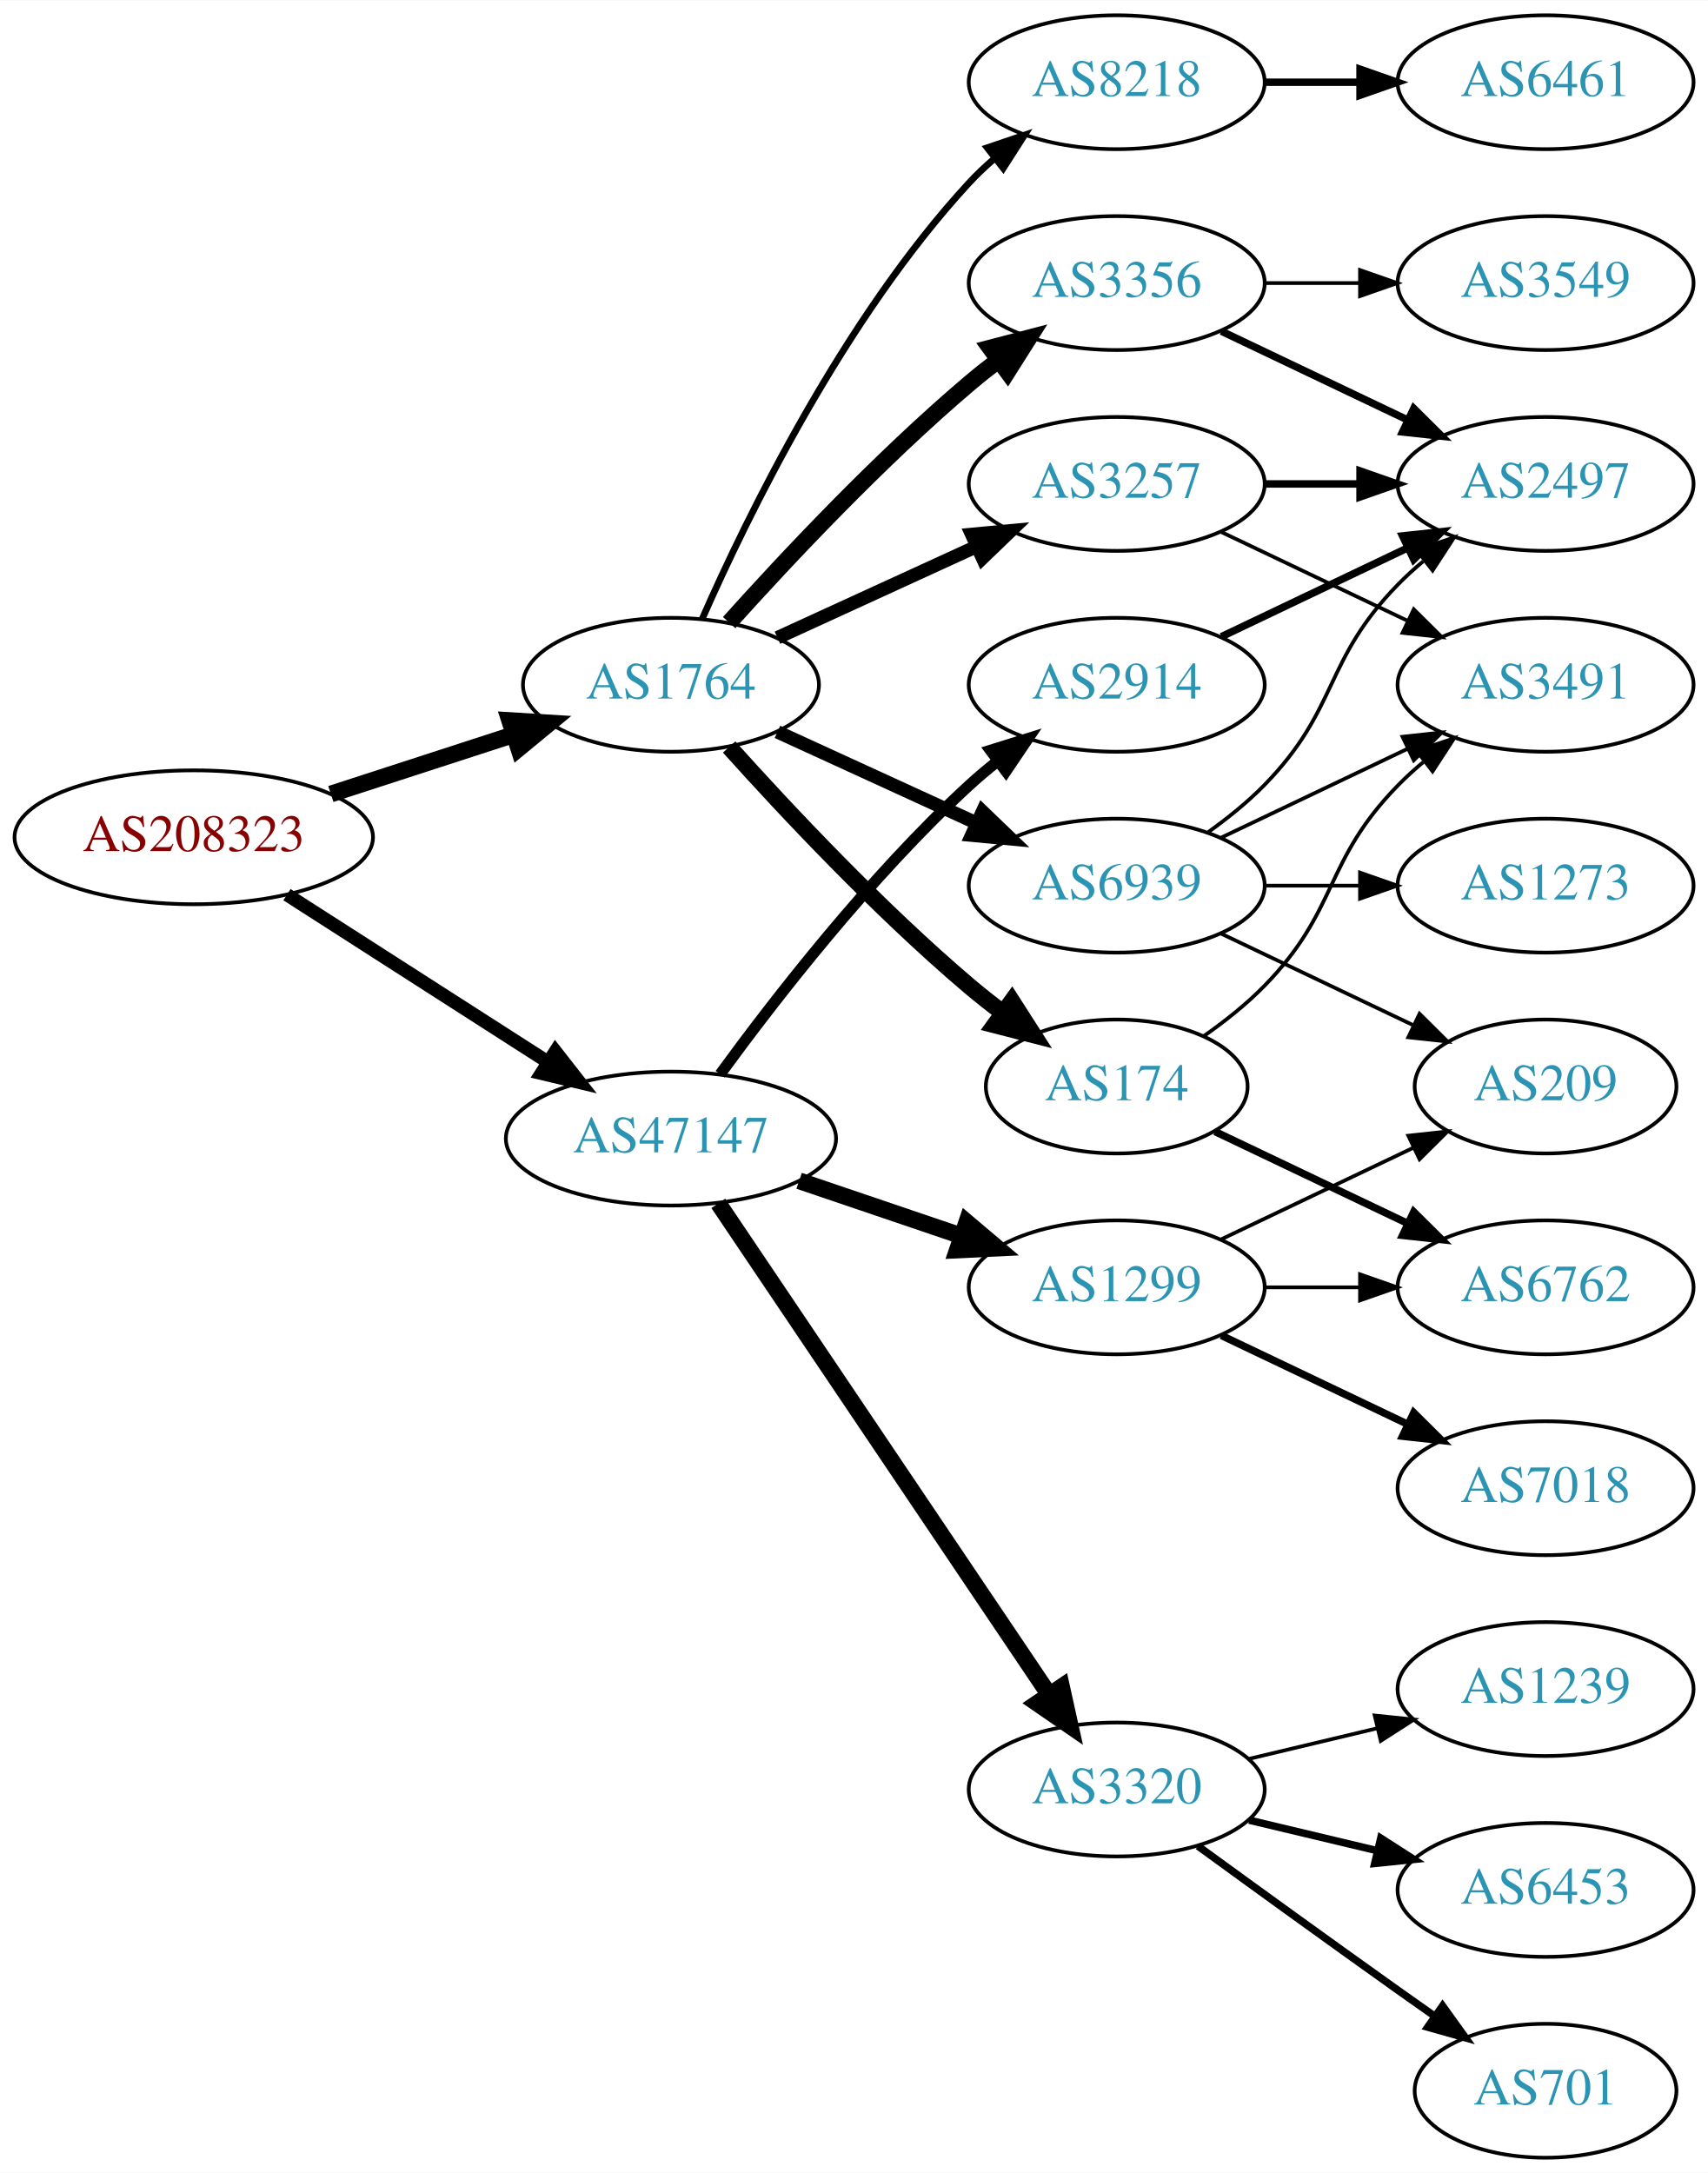
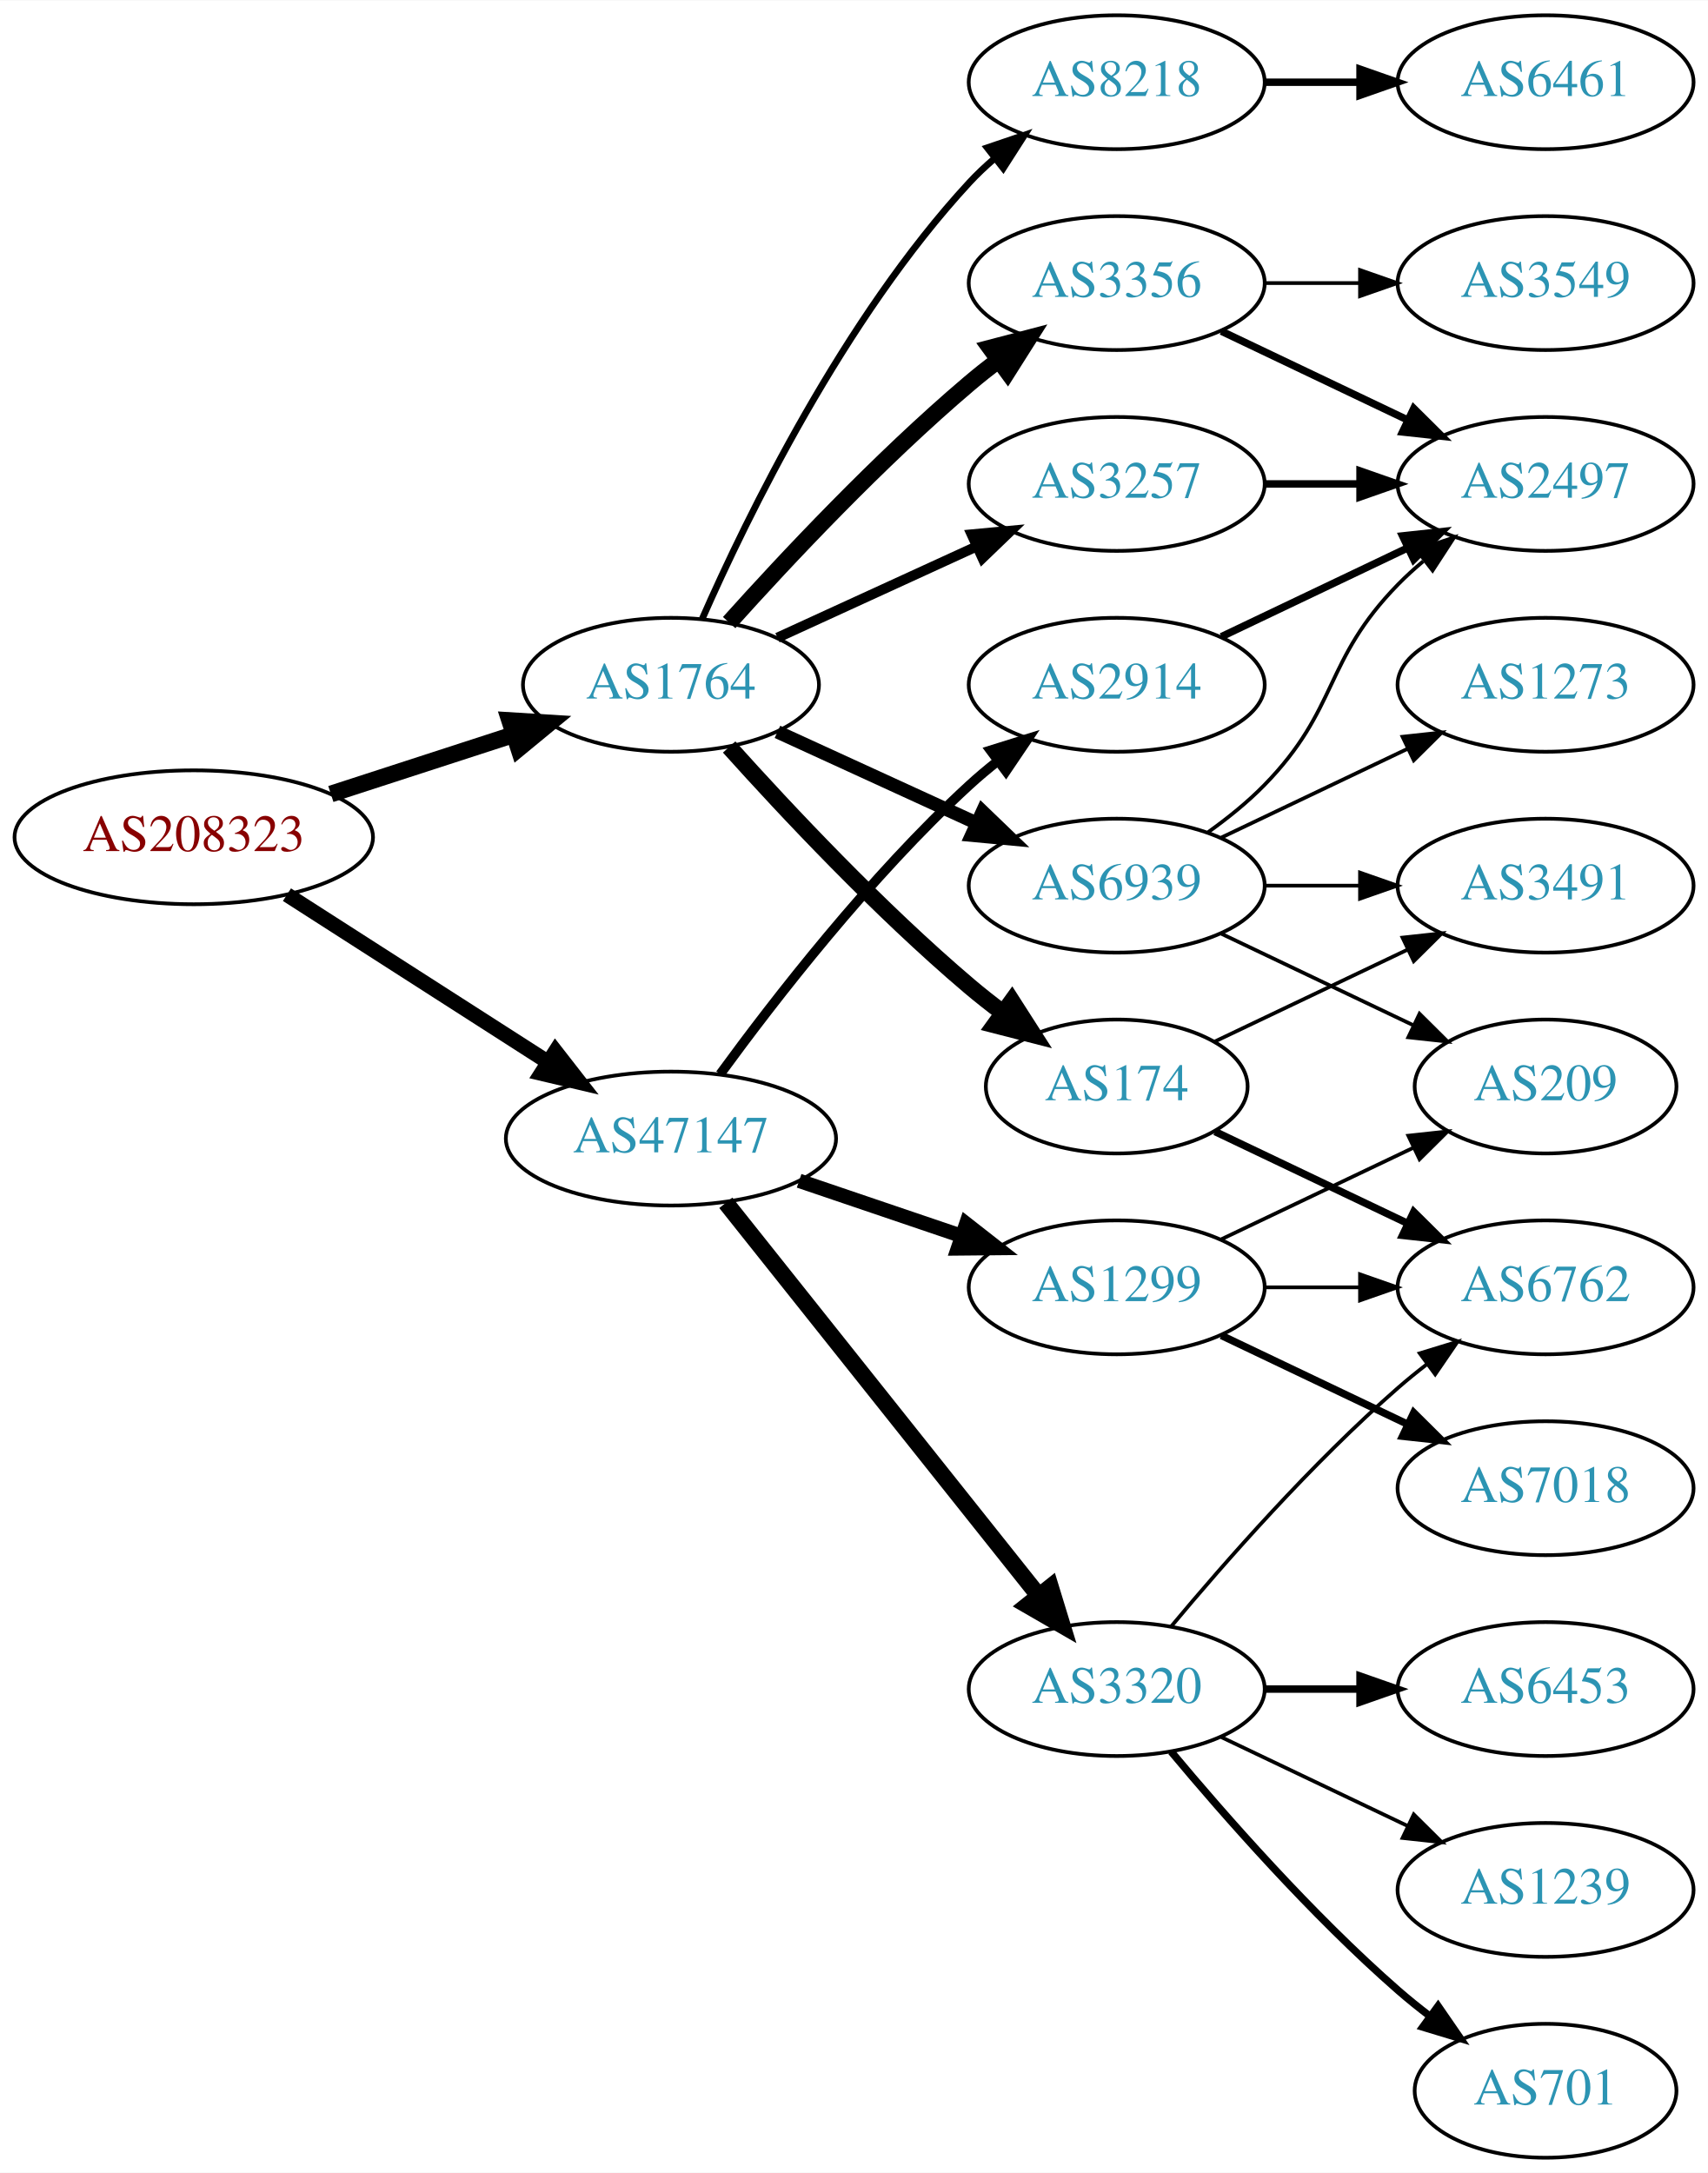
<svg xmlns="http://www.w3.org/2000/svg" xmlns:xlink="http://www.w3.org/1999/xlink" width="459pt" height="584pt" viewBox="0.00 0.00 459.17 584.00">
  <g id="graph0" class="graph" transform="scale(1 1) rotate(0) translate(4 580)">
    <polygon fill="white" stroke="none" points="-4,4 -4,-580 455.17,-580 455.17,4 -4,4" />
    <g id="node1" class="node">
      <g id="a_node1">
        <a xlink:href="/asn/208323" xlink:title="AS208323 ~ ZVR: 1254016365 [AT]">
          <ellipse fill="#ffffff" stroke="black" cx="48.096" cy="-355" rx="48.192" ry="18" />
          <text text-anchor="middle" x="48.096" y="-351.3" font-family="Times,serif" font-size="14.00" fill="#880000">AS208323</text>
        </a>
      </g>
    </g>
    <g id="node2" class="node">
      <g id="a_node2">
        <a xlink:href="/asn/1764" xlink:title="AS1764 ~ NEXTLAYER-AS [AT]">
          <ellipse fill="#ffffff" stroke="black" cx="176.388" cy="-396" rx="39.794" ry="18" />
          <text text-anchor="middle" x="176.388" y="-392.3" font-family="Times,serif" font-size="14.00" fill="#2c94b3">AS1764</text>
        </a>
      </g>
    </g>
    <g id="edge1" class="edge">
      <path fill="none" stroke="black" stroke-width="4.5" d="M84.948,-366.639C100.287,-371.619 118.287,-377.463 134.173,-382.62" />
      <polygon fill="black" stroke="black" stroke-width="4.5" points="133.021,-386.386 143.748,-385.728 135.452,-378.895 133.021,-386.386" />
    </g>
    <g id="node3" class="node">
      <g id="a_node3">
        <a xlink:href="/asn/47147" xlink:title="AS47147 ~ ANEXIA Internetdienstleistungs GmbH [AT]">
          <ellipse fill="#ffffff" stroke="black" cx="176.388" cy="-274" rx="44.393" ry="18" />
          <text text-anchor="middle" x="176.388" y="-270.3" font-family="Times,serif" font-size="14.00" fill="#2c94b3">AS47147</text>
        </a>
      </g>
    </g>
    <g id="edge2" class="edge">
-       <path fill="none" stroke="black" stroke-width="3.6" d="M73.147,-339.574C93.024,-326.826 121.421,-308.613 143.246,-294.615" />
-       <polygon fill="black" stroke="black" stroke-width="3.6" points="145.325,-297.439 151.853,-289.095 141.546,-291.547 145.325,-297.439" />
+       <path fill="none" stroke="black" stroke-width="4.026" d="M73.147,-339.574C93.024,-326.826 121.421,-308.613 143.246,-294.615" />
+       <polygon fill="black" stroke="black" stroke-width="4.026" points="145.337,-297.459 151.853,-289.095 141.533,-291.528 145.337,-297.459" />
    </g>
    <g id="node4" class="node">
      <g id="a_node4">
+         <a xlink:href="/asn/8218" xlink:title="AS8218 ~ legacy Neotelecoms [FR]">
+           <ellipse fill="#ffffff" stroke="black" cx="296.23" cy="-558" rx="39.794" ry="18" />
+           <text text-anchor="middle" x="296.23" y="-554.3" font-family="Times,serif" font-size="14.00" fill="#2c94b3">AS8218</text>
+         </a>
+       </g>
+     </g>
+     <g id="edge3" class="edge">
+       <path fill="none" stroke="black" stroke-width="1.8" d="M184.803,-413.761C196.872,-441.183 222.843,-494.473 256.584,-531 258.614,-533.198 260.853,-535.319 263.199,-537.34" />
+       <polygon fill="black" stroke="black" stroke-width="1.8" points="261.411,-540.386 271.443,-543.794 265.726,-534.874 261.411,-540.386" />
+     </g>
+     <g id="node5" class="node">
+       <g id="a_node5">
        <a xlink:href="/asn/3257" xlink:title="AS3257 ~ GTT [DE]">
          <ellipse fill="#ffffff" stroke="black" cx="296.23" cy="-450" rx="39.794" ry="18" />
          <text text-anchor="middle" x="296.23" y="-446.3" font-family="Times,serif" font-size="14.00" fill="#2c94b3">AS3257</text>
        </a>
      </g>
    </g>
-     <g id="edge3" class="edge">
-       <path fill="none" stroke="black" stroke-width="3.6" d="M205.016,-408.661C220.973,-415.973 241.244,-425.261 258.527,-433.181" />
-       <polygon fill="black" stroke="black" stroke-width="3.6" points="257.225,-436.435 267.774,-437.419 260.141,-430.071 257.225,-436.435" />
-     </g>
-     <g id="node5" class="node">
-       <g id="a_node5">
+     <g id="edge4" class="edge">
+       <path fill="none" stroke="black" stroke-width="2.7" d="M205.016,-408.661C220.973,-415.973 241.244,-425.261 258.527,-433.181" />
+       <polygon fill="black" stroke="black" stroke-width="2.7" points="257.225,-436.435 267.774,-437.419 260.141,-430.071 257.225,-436.435" />
+     </g>
+     <g id="node6" class="node">
+       <g id="a_node6">
        <a xlink:href="/asn/174" xlink:title="AS174 ~ Cogent Communications [US]">
          <ellipse fill="#ffffff" stroke="black" cx="296.23" cy="-288" rx="35.194" ry="18" />
          <text text-anchor="middle" x="296.23" y="-284.3" font-family="Times,serif" font-size="14.00" fill="#2c94b3">AS174</text>
        </a>
      </g>
    </g>
-     <g id="edge4" class="edge">
+     <g id="edge5" class="edge">
      <path fill="none" stroke="black" stroke-width="4.5" d="M192.034,-379.275C207.334,-362.235 232.432,-335.477 256.584,-315 259.436,-312.582 262.501,-310.167 265.612,-307.831" />
      <polygon fill="black" stroke="black" stroke-width="4.5" points="268.042,-310.933 273.84,-301.884 263.429,-304.55 268.042,-310.933" />
    </g>
-     <g id="node6" class="node">
-       <g id="a_node6">
+     <g id="node7" class="node">
+       <g id="a_node7">
        <a xlink:href="/asn/3356" xlink:title="AS3356 ~ Level 3 Parent, LLC [US]">
          <ellipse fill="#ffffff" stroke="black" cx="296.23" cy="-504" rx="39.794" ry="18" />
          <text text-anchor="middle" x="296.23" y="-500.3" font-family="Times,serif" font-size="14.00" fill="#2c94b3">AS3356</text>
        </a>
      </g>
    </g>
-     <g id="edge5" class="edge">
+     <g id="edge6" class="edge">
      <path fill="none" stroke="black" stroke-width="4.5" d="M192.034,-412.725C207.334,-429.765 232.432,-456.523 256.584,-477 259.081,-479.117 261.741,-481.232 264.453,-483.293" />
      <polygon fill="black" stroke="black" stroke-width="4.5" points="262.231,-486.547 272.629,-489.266 266.877,-480.188 262.231,-486.547" />
-     </g>
-     <g id="node7" class="node">
-       <g id="a_node7">
-         <a xlink:href="/asn/8218" xlink:title="AS8218 ~ legacy Neotelecoms [FR]">
-           <ellipse fill="#ffffff" stroke="black" cx="296.23" cy="-558" rx="39.794" ry="18" />
-           <text text-anchor="middle" x="296.23" y="-554.3" font-family="Times,serif" font-size="14.00" fill="#2c94b3">AS8218</text>
-         </a>
-       </g>
-     </g>
-     <g id="edge6" class="edge">
-       <path fill="none" stroke="black" stroke-width="1.8" d="M184.803,-413.761C196.872,-441.183 222.843,-494.473 256.584,-531 258.614,-533.198 260.853,-535.319 263.199,-537.34" />
-       <polygon fill="black" stroke="black" stroke-width="1.8" points="261.411,-540.386 271.443,-543.794 265.726,-534.874 261.411,-540.386" />
    </g>
    <g id="node8" class="node">
      <g id="a_node8">
        <a xlink:href="/asn/6939" xlink:title="AS6939 ~ Hurricane Electric LLC [US]">
          <ellipse fill="#ffffff" stroke="black" cx="296.23" cy="-342" rx="39.794" ry="18" />
          <text text-anchor="middle" x="296.23" y="-338.3" font-family="Times,serif" font-size="14.00" fill="#2c94b3">AS6939</text>
        </a>
      </g>
    </g>
    <g id="edge7" class="edge">
      <path fill="none" stroke="black" stroke-width="3.6" d="M205.016,-383.339C220.973,-376.027 241.244,-366.739 258.527,-358.819" />
      <polygon fill="black" stroke="black" stroke-width="3.6" points="260.141,-361.929 267.774,-354.581 257.225,-355.565 260.141,-361.929" />
    </g>
    <g id="node14" class="node">
      <g id="a_node14">
-         <a xlink:href="/asn/3320" xlink:title="AS3320 ~ DTAG [DE]">
-           <ellipse fill="#ffffff" stroke="black" cx="296.23" cy="-99" rx="39.794" ry="18" />
-           <text text-anchor="middle" x="296.23" y="-95.3" font-family="Times,serif" font-size="14.00" fill="#2c94b3">AS3320</text>
-         </a>
-       </g>
-     </g>
-     <g id="edge15" class="edge">
-       <path fill="none" stroke="black" stroke-width="4.5" d="M189.118,-256.581C209.995,-225.578 253.683,-160.699 277.986,-124.608" />
-       <polygon fill="black" stroke="black" stroke-width="4.5" points="281.402,-126.585 283.721,-116.091 274.87,-122.186 281.402,-126.585" />
-     </g>
-     <g id="node15" class="node">
-       <g id="a_node15">
        <a xlink:href="/asn/1299" xlink:title="AS1299 ~ Telia Carrier [EU]">
          <ellipse fill="#ffffff" stroke="black" cx="296.23" cy="-234" rx="39.794" ry="18" />
          <text text-anchor="middle" x="296.23" y="-230.3" font-family="Times,serif" font-size="14.00" fill="#2c94b3">AS1299</text>
        </a>
      </g>
    </g>
-     <g id="edge16" class="edge">
-       <path fill="none" stroke="black" stroke-width="4.5" d="M210.841,-262.645C224.442,-258.028 240.284,-252.651 254.546,-247.81" />
-       <polygon fill="black" stroke="black" stroke-width="4.5" points="255.915,-251.503 264.119,-244.56 253.384,-244.046 255.915,-251.503" />
-     </g>
-     <g id="node16" class="node">
-       <g id="a_node16">
+     <g id="edge14" class="edge">
+       <path fill="none" stroke="black" stroke-width="3.857" d="M210.841,-262.645C224.442,-258.028 240.284,-252.651 254.546,-247.81" />
+       <polygon fill="black" stroke="black" stroke-width="3.857" points="255.775,-251.089 264.119,-244.56 253.525,-244.46 255.775,-251.089" />
+     </g>
+     <g id="node15" class="node">
+       <g id="a_node15">
        <a xlink:href="/asn/2914" xlink:title="AS2914 ~ NTT America, Inc. [US]">
          <ellipse fill="#ffffff" stroke="black" cx="296.23" cy="-396" rx="39.794" ry="18" />
          <text text-anchor="middle" x="296.23" y="-392.3" font-family="Times,serif" font-size="14.00" fill="#2c94b3">AS2914</text>
        </a>
      </g>
    </g>
-     <g id="edge17" class="edge">
-       <path fill="none" stroke="black" stroke-width="3" d="M189.609,-291.31C204.21,-311.312 230.014,-344.6 256.584,-369 258.995,-371.214 261.596,-373.396 264.269,-375.501" />
-       <polygon fill="black" stroke="black" stroke-width="3" points="262.274,-378.379 272.386,-381.542 266.454,-372.764 262.274,-378.379" />
+     <g id="edge15" class="edge">
+       <path fill="none" stroke="black" stroke-width="2.571" d="M189.609,-291.31C204.21,-311.312 230.014,-344.6 256.584,-369 258.995,-371.214 261.596,-373.396 264.269,-375.501" />
+       <polygon fill="black" stroke="black" stroke-width="2.571" points="262.274,-378.379 272.386,-381.542 266.454,-372.764 262.274,-378.379" />
+     </g>
+     <g id="node16" class="node">
+       <g id="a_node16">
+         <a xlink:href="/asn/3320" xlink:title="AS3320 ~ DTAG [DE]">
+           <ellipse fill="#ffffff" stroke="black" cx="296.23" cy="-126" rx="39.794" ry="18" />
+           <text text-anchor="middle" x="296.23" y="-122.3" font-family="Times,serif" font-size="14.00" fill="#2c94b3">AS3320</text>
+         </a>
+       </g>
+     </g>
+     <g id="edge16" class="edge">
+       <path fill="none" stroke="black" stroke-width="4.5" d="M191.136,-256.733C211.892,-230.666 251.337,-181.126 275.261,-151.079" />
+       <polygon fill="black" stroke="black" stroke-width="4.5" points="278.42,-153.433 281.569,-143.157 272.26,-148.528 278.42,-153.433" />
    </g>
    <g id="node9" class="node">
      <g id="a_node9">
-         <a xlink:href="/asn/3491" xlink:title="AS3491 ~ PCCW Global, Inc. [US]">
-           <ellipse fill="#ffffff" stroke="black" cx="411.523" cy="-396" rx="39.794" ry="18" />
-           <text text-anchor="middle" x="411.523" y="-392.3" font-family="Times,serif" font-size="14.00" fill="#2c94b3">AS3491</text>
-         </a>
-       </g>
-     </g>
-     <g id="edge11" class="edge">
-       <path fill="none" stroke="black" d="M324.367,-437.066C339.361,-429.919 358.182,-420.948 374.405,-413.215" />
-       <polygon fill="black" stroke="black" points="376.087,-416.291 383.608,-408.829 373.075,-409.972 376.087,-416.291" />
-     </g>
-     <g id="node11" class="node">
-       <g id="a_node11">
+         <a xlink:href="/asn/6461" xlink:title="AS6461 ~ Zayo Bandwidth [US]">
+           <ellipse fill="#ffffff" stroke="black" cx="411.523" cy="-558" rx="39.794" ry="18" />
+           <text text-anchor="middle" x="411.523" y="-554.3" font-family="Times,serif" font-size="14.00" fill="#2c94b3">AS6461</text>
+         </a>
+       </g>
+     </g>
+     <g id="edge8" class="edge">
+       <path fill="none" stroke="black" stroke-width="2" d="M335.902,-558C344.105,-558 352.869,-558 361.401,-558" />
+       <polygon fill="black" stroke="black" stroke-width="2" points="361.641,-561.5 371.641,-558 361.641,-554.5 361.641,-561.5" />
+     </g>
+     <g id="node10" class="node">
+       <g id="a_node10">
        <a xlink:href="/asn/2497" xlink:title="AS2497 ~ Internet Initiative Japan Inc. [JP]">
          <ellipse fill="#ffffff" stroke="black" cx="411.523" cy="-450" rx="39.794" ry="18" />
          <text text-anchor="middle" x="411.523" y="-446.3" font-family="Times,serif" font-size="14.00" fill="#2c94b3">AS2497</text>
        </a>
      </g>
    </g>
-     <g id="edge10" class="edge">
+     <g id="edge9" class="edge">
      <path fill="none" stroke="black" stroke-width="2" d="M335.902,-450C344.105,-450 352.869,-450 361.401,-450" />
      <polygon fill="black" stroke="black" stroke-width="2" points="361.641,-453.5 371.641,-450 361.641,-446.5 361.641,-453.5" />
    </g>
-     <g id="edge8" class="edge">
-       <path fill="none" stroke="black" d="M319.613,-301.532C325.255,-305.49 331.068,-310.086 335.877,-315 356.049,-335.617 351.704,-348.383 371.877,-369 373.969,-371.139 376.253,-373.218 378.63,-375.21" />
-       <polygon fill="black" stroke="black" points="376.873,-378.275 386.929,-381.611 381.148,-372.732 376.873,-378.275" />
-     </g>
-     <g id="node10" class="node">
-       <g id="a_node10">
+     <g id="node11" class="node">
+       <g id="a_node11">
        <a xlink:href="/asn/6762" xlink:title="AS6762 ~ TELECOM ITALIA SPARKLE S.p.A. [IT]">
          <ellipse fill="#ffffff" stroke="black" cx="411.523" cy="-234" rx="39.794" ry="18" />
          <text text-anchor="middle" x="411.523" y="-230.3" font-family="Times,serif" font-size="14.00" fill="#2c94b3">AS6762</text>
        </a>
      </g>
    </g>
-     <g id="edge9" class="edge">
+     <g id="edge10" class="edge">
      <path fill="none" stroke="black" stroke-width="2" d="M322.655,-275.881C337.958,-268.587 357.681,-259.186 374.563,-251.14" />
      <polygon fill="black" stroke="black" stroke-width="2" points="376.082,-254.293 383.604,-246.831 373.071,-247.974 376.082,-254.293" />
+     </g>
+     <g id="node12" class="node">
+       <g id="a_node12">
+         <a xlink:href="/asn/3491" xlink:title="AS3491 ~ PCCW Global, Inc. [US]">
+           <ellipse fill="#ffffff" stroke="black" cx="411.523" cy="-342" rx="39.794" ry="18" />
+           <text text-anchor="middle" x="411.523" y="-338.3" font-family="Times,serif" font-size="14.00" fill="#2c94b3">AS3491</text>
+         </a>
+       </g>
+     </g>
+     <g id="edge11" class="edge">
+       <path fill="none" stroke="black" d="M322.655,-300.119C337.958,-307.413 357.681,-316.814 374.563,-324.86" />
+       <polygon fill="black" stroke="black" points="373.071,-328.026 383.604,-329.169 376.082,-321.707 373.071,-328.026" />
    </g>
    <g id="edge13" class="edge">
      <path fill="none" stroke="black" stroke-width="2" d="M324.367,-491.066C339.361,-483.919 358.182,-474.948 374.405,-467.215" />
      <polygon fill="black" stroke="black" stroke-width="2" points="376.087,-470.291 383.608,-462.829 373.075,-463.972 376.087,-470.291" />
    </g>
-     <g id="node12" class="node">
-       <g id="a_node12">
+     <g id="node13" class="node">
+       <g id="a_node13">
        <a xlink:href="/asn/3549" xlink:title="AS3549 ~ Level 3 Parent, LLC [US]">
          <ellipse fill="#ffffff" stroke="black" cx="411.523" cy="-504" rx="39.794" ry="18" />
          <text text-anchor="middle" x="411.523" y="-500.3" font-family="Times,serif" font-size="14.00" fill="#2c94b3">AS3549</text>
        </a>
      </g>
    </g>
    <g id="edge12" class="edge">
      <path fill="none" stroke="black" d="M335.902,-504C344.105,-504 352.869,-504 361.401,-504" />
      <polygon fill="black" stroke="black" points="361.641,-507.5 371.641,-504 361.641,-500.5 361.641,-507.5" />
    </g>
-     <g id="node13" class="node">
-       <g id="a_node13">
-         <a xlink:href="/asn/6461" xlink:title="AS6461 ~ Zayo Bandwidth [US]">
-           <ellipse fill="#ffffff" stroke="black" cx="411.523" cy="-558" rx="39.794" ry="18" />
-           <text text-anchor="middle" x="411.523" y="-554.3" font-family="Times,serif" font-size="14.00" fill="#2c94b3">AS6461</text>
-         </a>
-       </g>
-     </g>
-     <g id="edge14" class="edge">
-       <path fill="none" stroke="black" stroke-width="2" d="M335.902,-558C344.105,-558 352.869,-558 361.401,-558" />
-       <polygon fill="black" stroke="black" stroke-width="2" points="361.641,-561.5 371.641,-558 361.641,-554.5 361.641,-561.5" />
-     </g>
-     <g id="edge26" class="edge">
-       <path fill="none" stroke="black" d="M324.367,-354.934C339.361,-362.081 358.182,-371.052 374.405,-378.785" />
-       <polygon fill="black" stroke="black" points="373.075,-382.028 383.608,-383.171 376.087,-375.709 373.075,-382.028" />
-     </g>
    <g id="edge27" class="edge">
      <path fill="none" stroke="black" d="M320.824,-356.389C326.08,-360.148 331.412,-364.437 335.877,-369 356.049,-389.617 351.704,-402.383 371.877,-423 373.969,-425.139 376.253,-427.218 378.63,-429.21" />
      <polygon fill="black" stroke="black" points="376.873,-432.275 386.929,-435.611 381.148,-426.732 376.873,-432.275" />
+     </g>
+     <g id="edge26" class="edge">
+       <path fill="none" stroke="black" d="M335.902,-342C344.105,-342 352.869,-342 361.401,-342" />
+       <polygon fill="black" stroke="black" points="361.641,-345.5 371.641,-342 361.641,-338.5 361.641,-345.5" />
    </g>
    <g id="node21" class="node">
      <g id="a_node21">
        <a xlink:href="/asn/209" xlink:title="AS209 ~ CenturyLink Communications, LLC [US]">
          <ellipse fill="#ffffff" stroke="black" cx="411.523" cy="-288" rx="35.194" ry="18" />
          <text text-anchor="middle" x="411.523" y="-284.3" font-family="Times,serif" font-size="14.00" fill="#2c94b3">AS209</text>
        </a>
      </g>
    </g>
-     <g id="edge25" class="edge">
+     <g id="edge28" class="edge">
      <path fill="none" stroke="black" d="M324.367,-329.066C339.798,-321.71 359.284,-312.423 375.819,-304.541" />
      <polygon fill="black" stroke="black" points="377.64,-307.551 385.161,-300.089 374.628,-301.232 377.64,-307.551" />
    </g>
    <g id="node22" class="node">
      <g id="a_node22">
        <a xlink:href="/asn/1273" xlink:title="AS1273 ~ Vodafone Group PLC [EU]">
-           <ellipse fill="#ffffff" stroke="black" cx="411.523" cy="-342" rx="39.794" ry="18" />
-           <text text-anchor="middle" x="411.523" y="-338.3" font-family="Times,serif" font-size="14.00" fill="#2c94b3">AS1273</text>
-         </a>
-       </g>
-     </g>
-     <g id="edge28" class="edge">
-       <path fill="none" stroke="black" d="M335.902,-342C344.105,-342 352.869,-342 361.401,-342" />
-       <polygon fill="black" stroke="black" points="361.641,-345.5 371.641,-342 361.641,-338.5 361.641,-345.5" />
-     </g>
-     <g id="node17" class="node">
-       <g id="a_node17">
-         <a xlink:href="/asn/701" xlink:title="AS701 ~ UUNET [US]">
-           <ellipse fill="#ffffff" stroke="black" cx="411.523" cy="-18" rx="35.194" ry="18" />
-           <text text-anchor="middle" x="411.523" y="-14.3" font-family="Times,serif" font-size="14.00" fill="#2c94b3">AS701</text>
-         </a>
-       </g>
-     </g>
-     <g id="edge18" class="edge">
-       <path fill="none" stroke="black" stroke-width="2" d="M318.078,-83.778C333.012,-72.909 353.626,-57.975 371.877,-45 375.087,-42.718 378.456,-40.339 381.811,-37.982" />
-       <polygon fill="black" stroke="black" stroke-width="2" points="383.839,-40.834 390.021,-32.23 379.823,-35.101 383.839,-40.834" />
-     </g>
-     <g id="node18" class="node">
-       <g id="a_node18">
-         <a xlink:href="/asn/1239" xlink:title="AS1239 ~ Sprint [US]">
-           <ellipse fill="#ffffff" stroke="black" cx="411.523" cy="-126" rx="39.794" ry="18" />
-           <text text-anchor="middle" x="411.523" y="-122.3" font-family="Times,serif" font-size="14.00" fill="#2c94b3">AS1239</text>
-         </a>
-       </g>
-     </g>
-     <g id="edge19" class="edge">
-       <path fill="none" stroke="black" d="M331.837,-107.248C342.709,-109.838 354.863,-112.735 366.305,-115.462" />
-       <polygon fill="black" stroke="black" points="365.589,-118.889 376.128,-117.803 367.212,-112.08 365.589,-118.889" />
-     </g>
-     <g id="node19" class="node">
-       <g id="a_node19">
-         <a xlink:href="/asn/6453" xlink:title="AS6453 ~ TATA COMMUNICATIONS (AMERICA) INC [US]">
-           <ellipse fill="#ffffff" stroke="black" cx="411.523" cy="-72" rx="39.794" ry="18" />
-           <text text-anchor="middle" x="411.523" y="-68.3" font-family="Times,serif" font-size="14.00" fill="#2c94b3">AS6453</text>
-         </a>
-       </g>
-     </g>
-     <g id="edge20" class="edge">
-       <path fill="none" stroke="black" stroke-width="2" d="M331.837,-90.752C342.709,-88.162 354.863,-85.265 366.305,-82.538" />
-       <polygon fill="black" stroke="black" stroke-width="2" points="367.212,-85.92 376.128,-80.197 365.589,-79.111 367.212,-85.92" />
-     </g>
-     <g id="edge21" class="edge">
+           <ellipse fill="#ffffff" stroke="black" cx="411.523" cy="-396" rx="39.794" ry="18" />
+           <text text-anchor="middle" x="411.523" y="-392.3" font-family="Times,serif" font-size="14.00" fill="#2c94b3">AS1273</text>
+         </a>
+       </g>
+     </g>
+     <g id="edge25" class="edge">
+       <path fill="none" stroke="black" d="M324.367,-354.934C339.361,-362.081 358.182,-371.052 374.405,-378.785" />
+       <polygon fill="black" stroke="black" points="373.075,-382.028 383.608,-383.171 376.087,-375.709 373.075,-382.028" />
+     </g>
+     <g id="edge23" class="edge">
      <path fill="none" stroke="black" d="M335.902,-234C344.105,-234 352.869,-234 361.401,-234" />
      <polygon fill="black" stroke="black" points="361.641,-237.5 371.641,-234 361.641,-230.5 361.641,-237.5" />
    </g>
    <g id="node20" class="node">
      <g id="a_node20">
        <a xlink:href="/asn/7018" xlink:title="AS7018 ~ AT&amp;T Services, Inc. [US]">
          <ellipse fill="#ffffff" stroke="black" cx="411.523" cy="-180" rx="39.794" ry="18" />
          <text text-anchor="middle" x="411.523" y="-176.3" font-family="Times,serif" font-size="14.00" fill="#2c94b3">AS7018</text>
        </a>
      </g>
    </g>
    <g id="edge22" class="edge">
      <path fill="none" stroke="black" stroke-width="2" d="M324.367,-221.066C339.361,-213.919 358.182,-204.948 374.405,-197.215" />
      <polygon fill="black" stroke="black" stroke-width="2" points="376.087,-200.291 383.608,-192.829 373.075,-193.972 376.087,-200.291" />
    </g>
-     <g id="edge23" class="edge">
+     <g id="edge24" class="edge">
      <path fill="none" stroke="black" d="M324.367,-246.934C339.798,-254.29 359.284,-263.577 375.819,-271.459" />
      <polygon fill="black" stroke="black" points="374.628,-274.768 385.161,-275.911 377.64,-268.449 374.628,-274.768" />
    </g>
-     <g id="edge24" class="edge">
+     <g id="edge17" class="edge">
      <path fill="none" stroke="black" stroke-width="2" d="M324.367,-408.934C339.361,-416.081 358.182,-425.052 374.405,-432.785" />
      <polygon fill="black" stroke="black" stroke-width="2" points="373.075,-436.028 383.608,-437.171 376.087,-429.709 373.075,-436.028" />
    </g>
+     <g id="edge18" class="edge">
+       <path fill="none" stroke="black" d="M310.86,-142.817C325.143,-159.929 348.689,-186.745 371.877,-207 374.342,-209.154 376.981,-211.294 379.678,-213.372" />
+       <polygon fill="black" stroke="black" points="377.703,-216.264 387.832,-219.37 381.851,-210.625 377.703,-216.264" />
+     </g>
+     <g id="node17" class="node">
+       <g id="a_node17">
+         <a xlink:href="/asn/6453" xlink:title="AS6453 ~ TATA COMMUNICATIONS (AMERICA) INC [US]">
+           <ellipse fill="#ffffff" stroke="black" cx="411.523" cy="-126" rx="39.794" ry="18" />
+           <text text-anchor="middle" x="411.523" y="-122.3" font-family="Times,serif" font-size="14.00" fill="#2c94b3">AS6453</text>
+         </a>
+       </g>
+     </g>
+     <g id="edge19" class="edge">
+       <path fill="none" stroke="black" stroke-width="2" d="M335.902,-126C344.105,-126 352.869,-126 361.401,-126" />
+       <polygon fill="black" stroke="black" stroke-width="2" points="361.641,-129.5 371.641,-126 361.641,-122.5 361.641,-129.5" />
+     </g>
+     <g id="node18" class="node">
+       <g id="a_node18">
+         <a xlink:href="/asn/1239" xlink:title="AS1239 ~ Sprint [US]">
+           <ellipse fill="#ffffff" stroke="black" cx="411.523" cy="-72" rx="39.794" ry="18" />
+           <text text-anchor="middle" x="411.523" y="-68.3" font-family="Times,serif" font-size="14.00" fill="#2c94b3">AS1239</text>
+         </a>
+       </g>
+     </g>
+     <g id="edge20" class="edge">
+       <path fill="none" stroke="black" d="M324.367,-113.066C339.361,-105.919 358.182,-96.948 374.405,-89.215" />
+       <polygon fill="black" stroke="black" points="376.087,-92.291 383.608,-84.829 373.075,-85.972 376.087,-92.291" />
+     </g>
+     <g id="node19" class="node">
+       <g id="a_node19">
+         <a xlink:href="/asn/701" xlink:title="AS701 ~ UUNET [US]">
+           <ellipse fill="#ffffff" stroke="black" cx="411.523" cy="-18" rx="35.194" ry="18" />
+           <text text-anchor="middle" x="411.523" y="-14.3" font-family="Times,serif" font-size="14.00" fill="#2c94b3">AS701</text>
+         </a>
+       </g>
+     </g>
+     <g id="edge21" class="edge">
+       <path fill="none" stroke="black" stroke-width="2" d="M310.86,-109.183C325.143,-92.071 348.689,-65.255 371.877,-45 374.546,-42.668 377.419,-40.352 380.35,-38.114" />
+       <polygon fill="black" stroke="black" stroke-width="2" points="382.627,-40.784 388.641,-32.061 378.5,-35.13 382.627,-40.784" />
+     </g>
  </g>
</svg>
